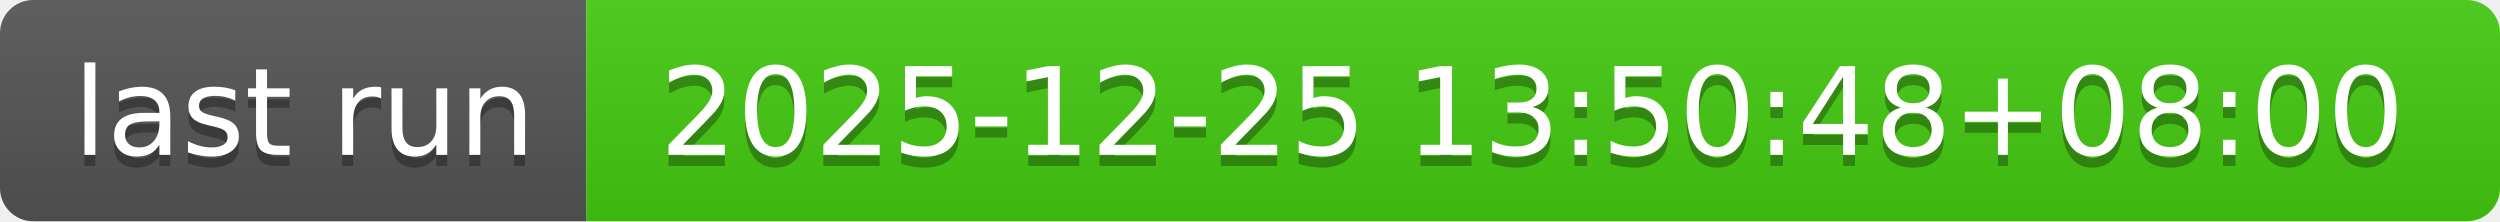
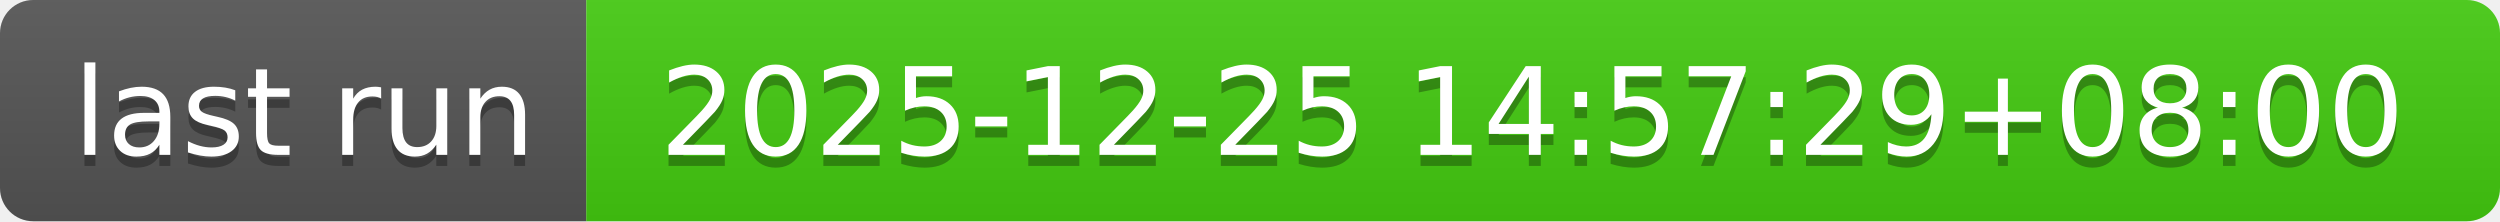
- <svg xmlns="http://www.w3.org/2000/svg" width="226" height="20" role="img" aria-label="last run: 2025-12-25 13:50:48+08:00">
+ <svg xmlns="http://www.w3.org/2000/svg" width="226" height="20" role="img" aria-label="last run: 2025-12-25 14:57:29+08:00">
  <linearGradient id="s" x2="0" y2="100%">
    <stop offset="0" stop-color="#bbb" stop-opacity=".1" />
    <stop offset="1" stop-opacity=".1" />
  </linearGradient>
  <clipPath id="r">
    <rect width="226" height="20" rx="3" fill="#fff" />
  </clipPath>
  <g clip-path="url(#r)">
    <rect width="53" height="20" fill="#555" />
    <rect x="53" width="173" height="20" fill="#4c1" />
    <rect width="226" height="20" fill="url(#s)" />
  </g>
  <g fill="#fff" text-anchor="middle" font-family="Verdana,Geneva,DejaVu Sans,sans-serif" text-rendering="geometricPrecision" font-size="110">
    <text aria-hidden="true" x="275" y="150" fill="#010101" fill-opacity=".3" transform="scale(.1)" textLength="430">last run</text>
    <text x="275" y="140" transform="scale(.1)" fill="#fff" textLength="430">last run</text>
-     <text aria-hidden="true" x="1385" y="150" fill="#010101" fill-opacity=".3" transform="scale(.1)" textLength="1630">2025-12-25 13:50:48+08:00</text>
-     <text x="1385" y="140" transform="scale(.1)" fill="#fff" textLength="1630">2025-12-25 13:50:48+08:00</text>
+     <text aria-hidden="true" x="1385" y="150" fill="#010101" fill-opacity=".3" transform="scale(.1)" textLength="1630">2025-12-25 14:57:29+08:00</text>
+     <text x="1385" y="140" transform="scale(.1)" fill="#fff" textLength="1630">2025-12-25 14:57:29+08:00</text>
  </g>
</svg>
